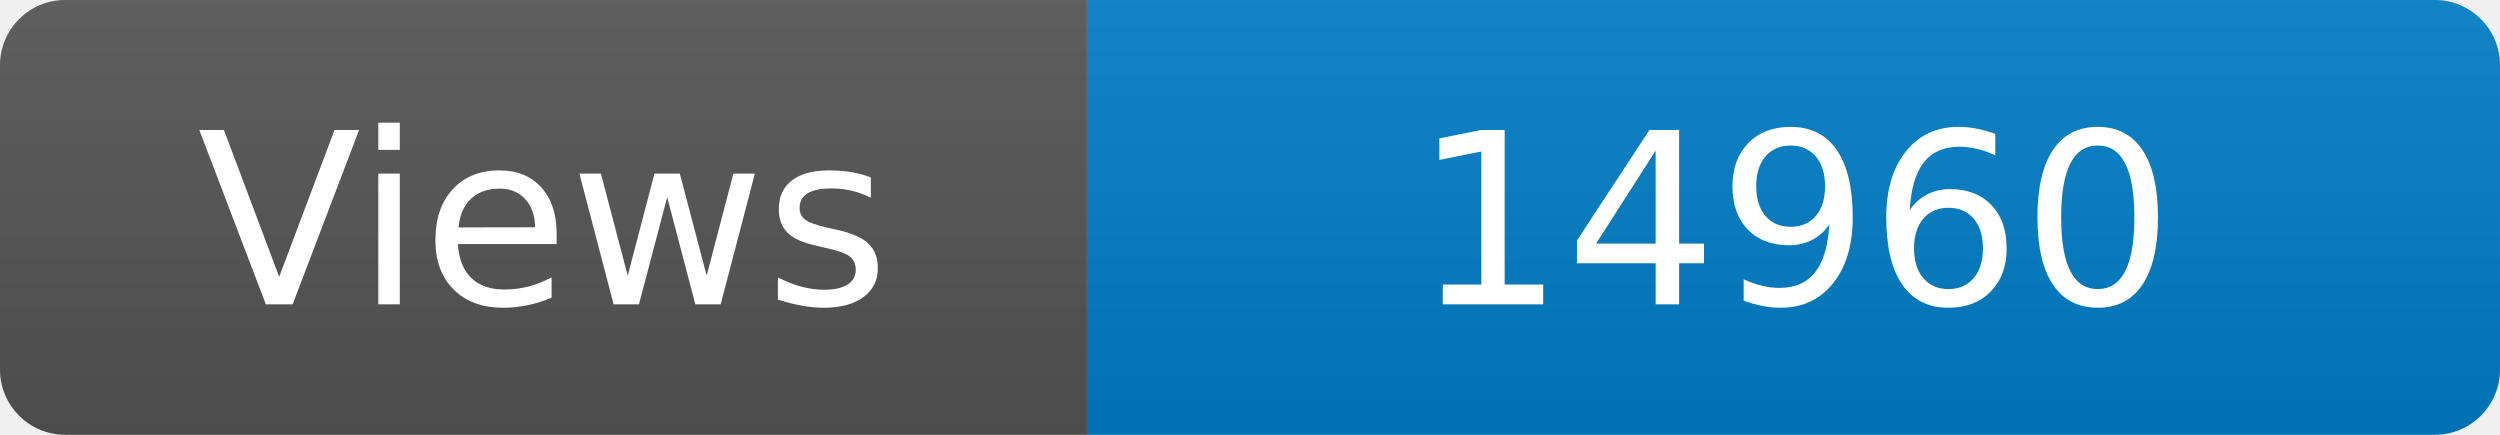
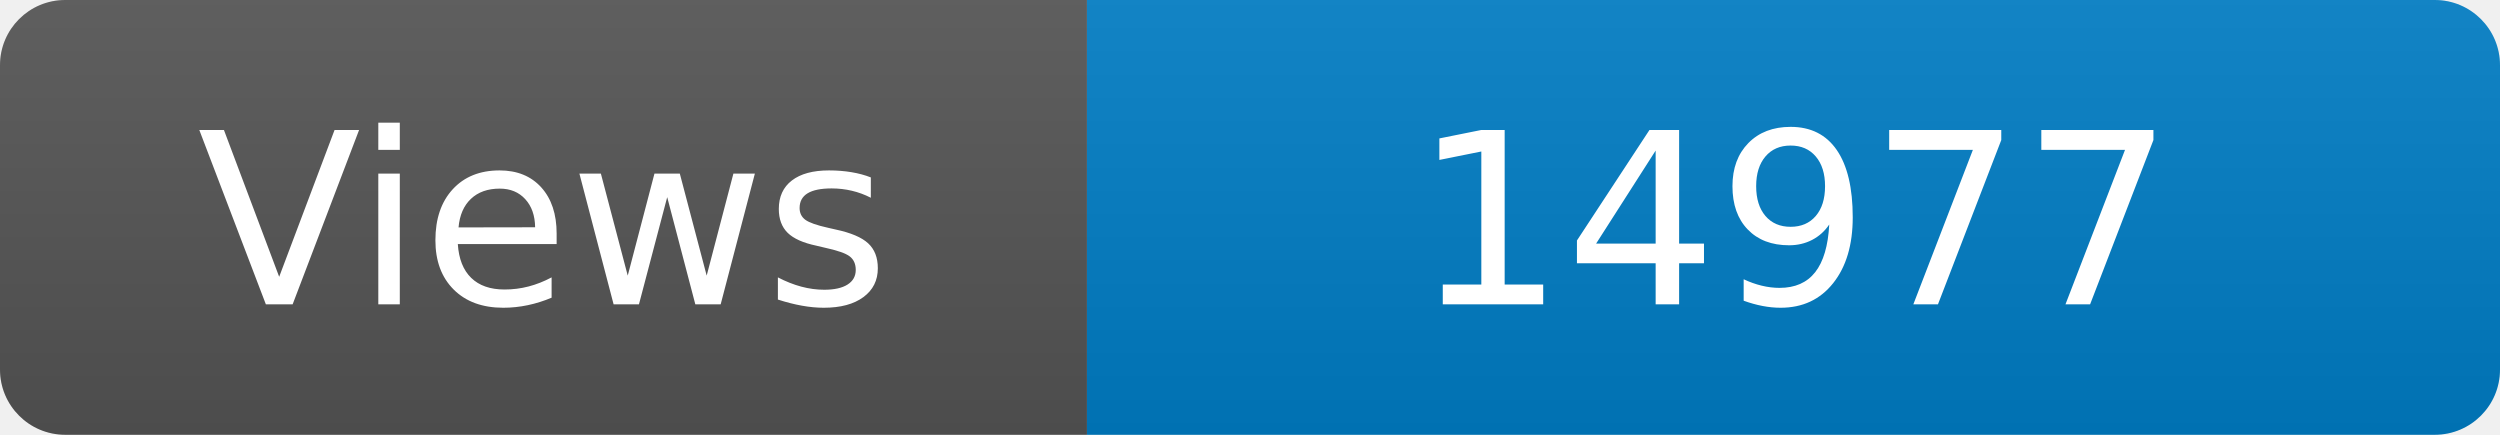
<svg xmlns="http://www.w3.org/2000/svg" width="115" height="20" role="img" aria-label="Maintained?: yes">
  <linearGradient id="s" x2="0" y2="100%">
    <stop offset="0" stop-color="#bbb" stop-opacity=".1" />
    <stop offset="1" stop-opacity=".1" />
  </linearGradient>
  <clipPath id="r">
    <rect width="115" height="20" rx="3" fill="#fff" />
  </clipPath>
  <g clip-path="url(#r)">
    <rect width="50" height="20" fill="#555" />
    <rect x="50" width="160" height="20" fill="#007ec6" />
    <rect width="115" height="20" fill="url(#s)" />
  </g>
  <g fill="#fff" text-anchor="middle" font-family="Verdana,Geneva,DejaVu Sans,sans-serif" font-size="110">
    <text x="250" y="140" transform="scale(.1)" fill="#fff">Views</text>
-     <text x="825" y="140" transform="scale(.1)" fill="#fff">14960</text>
+     <text x="825" y="140" transform="scale(.1)" fill="#fff">14977</text>
  </g>
</svg>
